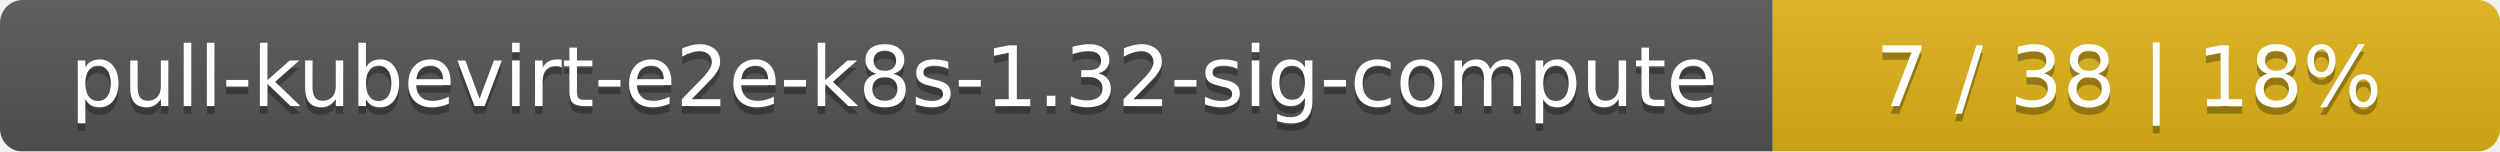
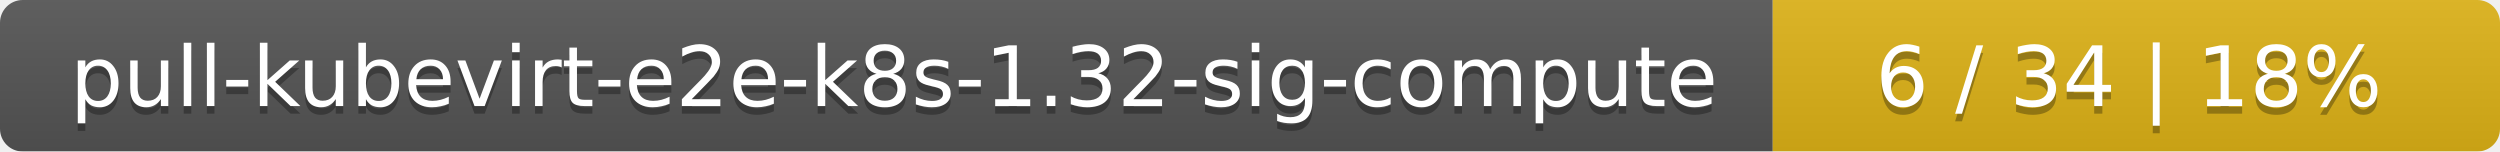
<svg xmlns="http://www.w3.org/2000/svg" width="330" height="20">
  <linearGradient id="smooth" x2="0" y2="100%">
    <stop offset="0" stop-color="#bbb" stop-opacity=".1" />
    <stop offset="1" stop-opacity=".1" />
  </linearGradient>
  <mask id="round">
    <rect width="330" height="20" rx="3" fill="#fff" />
  </mask>
  <g mask="url(#round)">
    <rect width="234" height="20" fill="#555" />
    <rect x="234" width="96" height="20" fill="#dfb317" />
    <rect width="330" height="20" fill="url(#smooth)" />
  </g>
  <g fill="#fff" text-anchor="middle" font-family="DejaVu Sans,Verdana,Geneva,sans-serif" font-size="11">
    <text x="118" y="15" fill="#010101" fill-opacity=".3">pull-kubevirt-e2e-k8s-1.32-sig-compute</text>
    <text x="118" y="14">pull-kubevirt-e2e-k8s-1.32-sig-compute</text>
-     <text x="281" y="15" fill="#010101" fill-opacity=".3">7 / 38    |    18%</text>
-     <text x="281" y="14">7 / 38    |    18%</text>
+     <text x="281" y="15" fill="#010101" fill-opacity=".3">6 / 34    |    18%</text>
+     <text x="281" y="14">6 / 34    |    18%</text>
  </g>
</svg>
